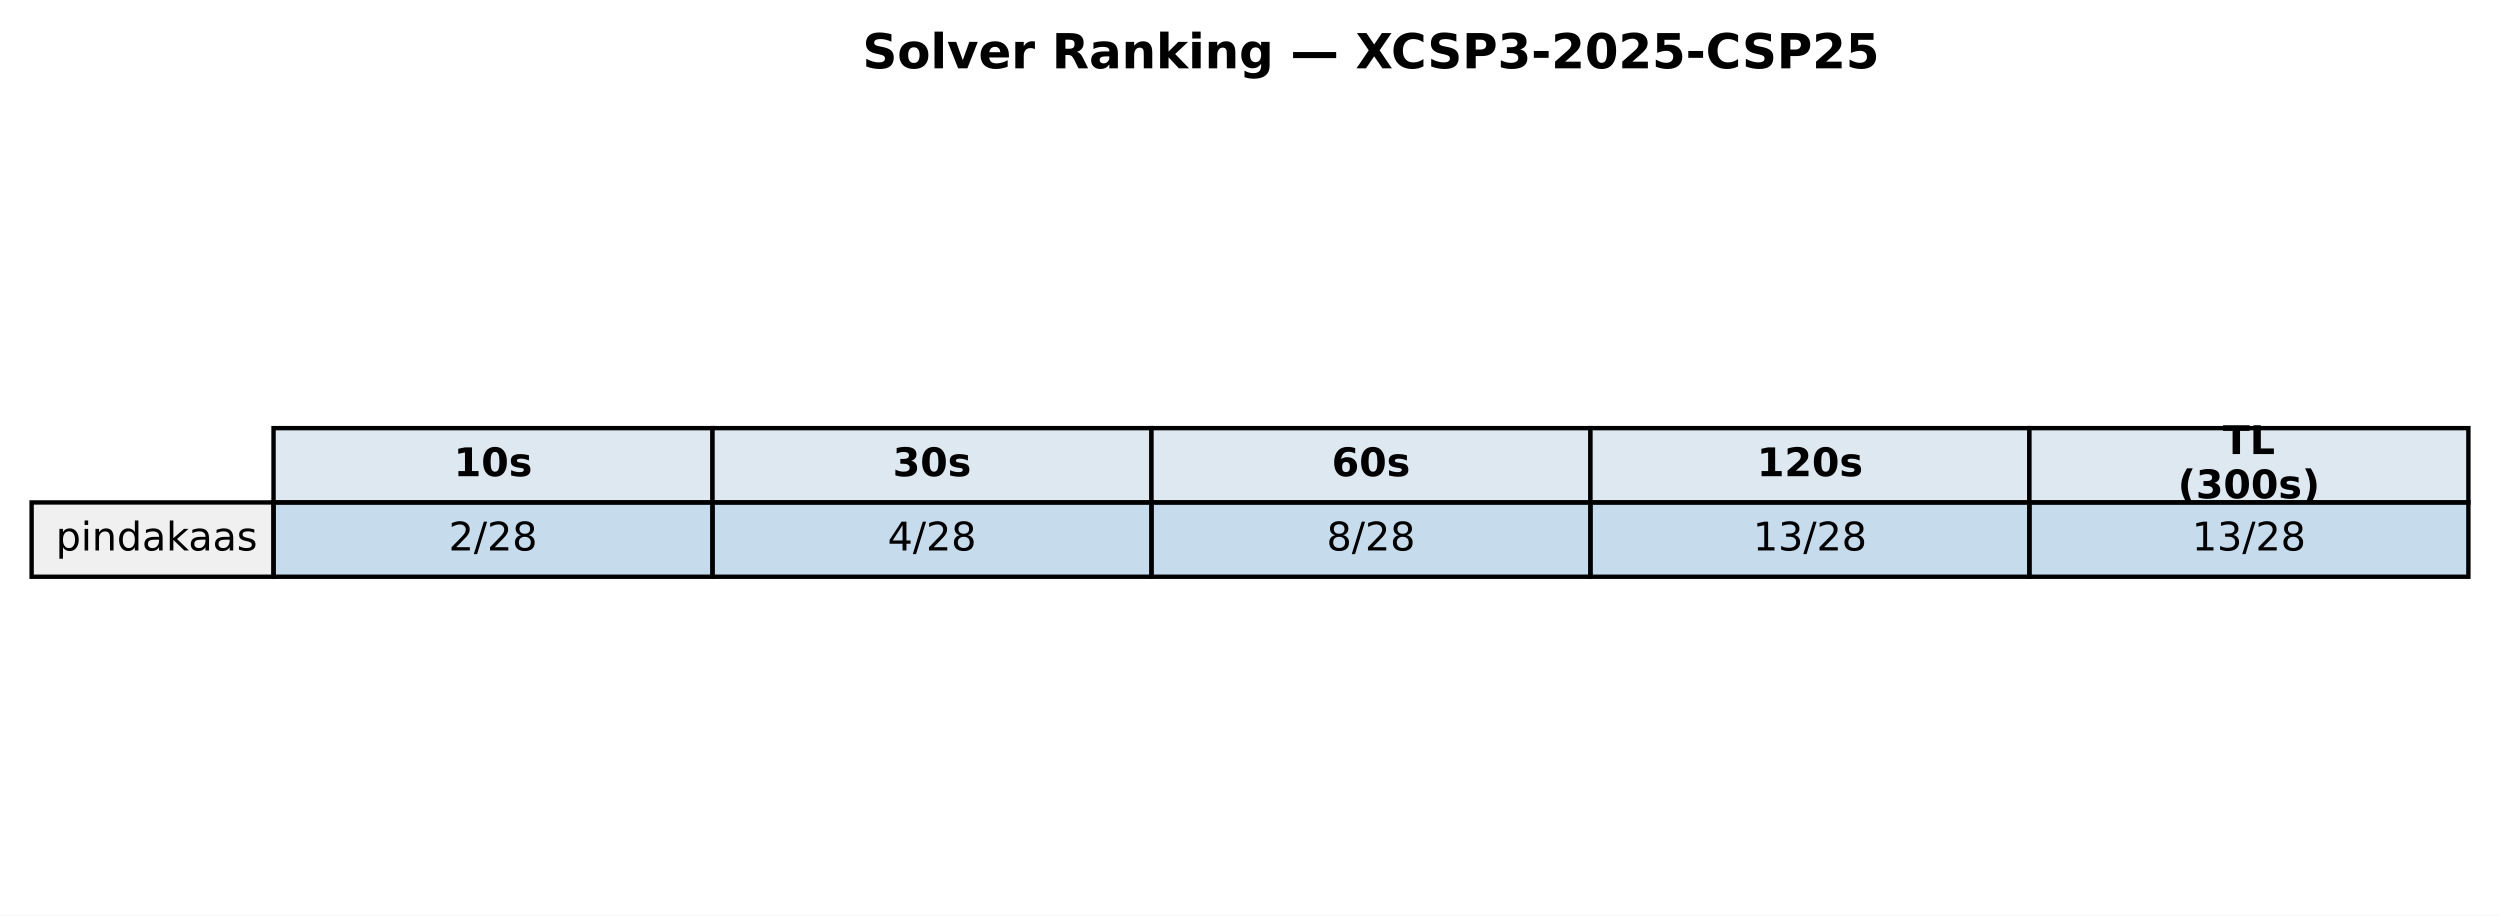
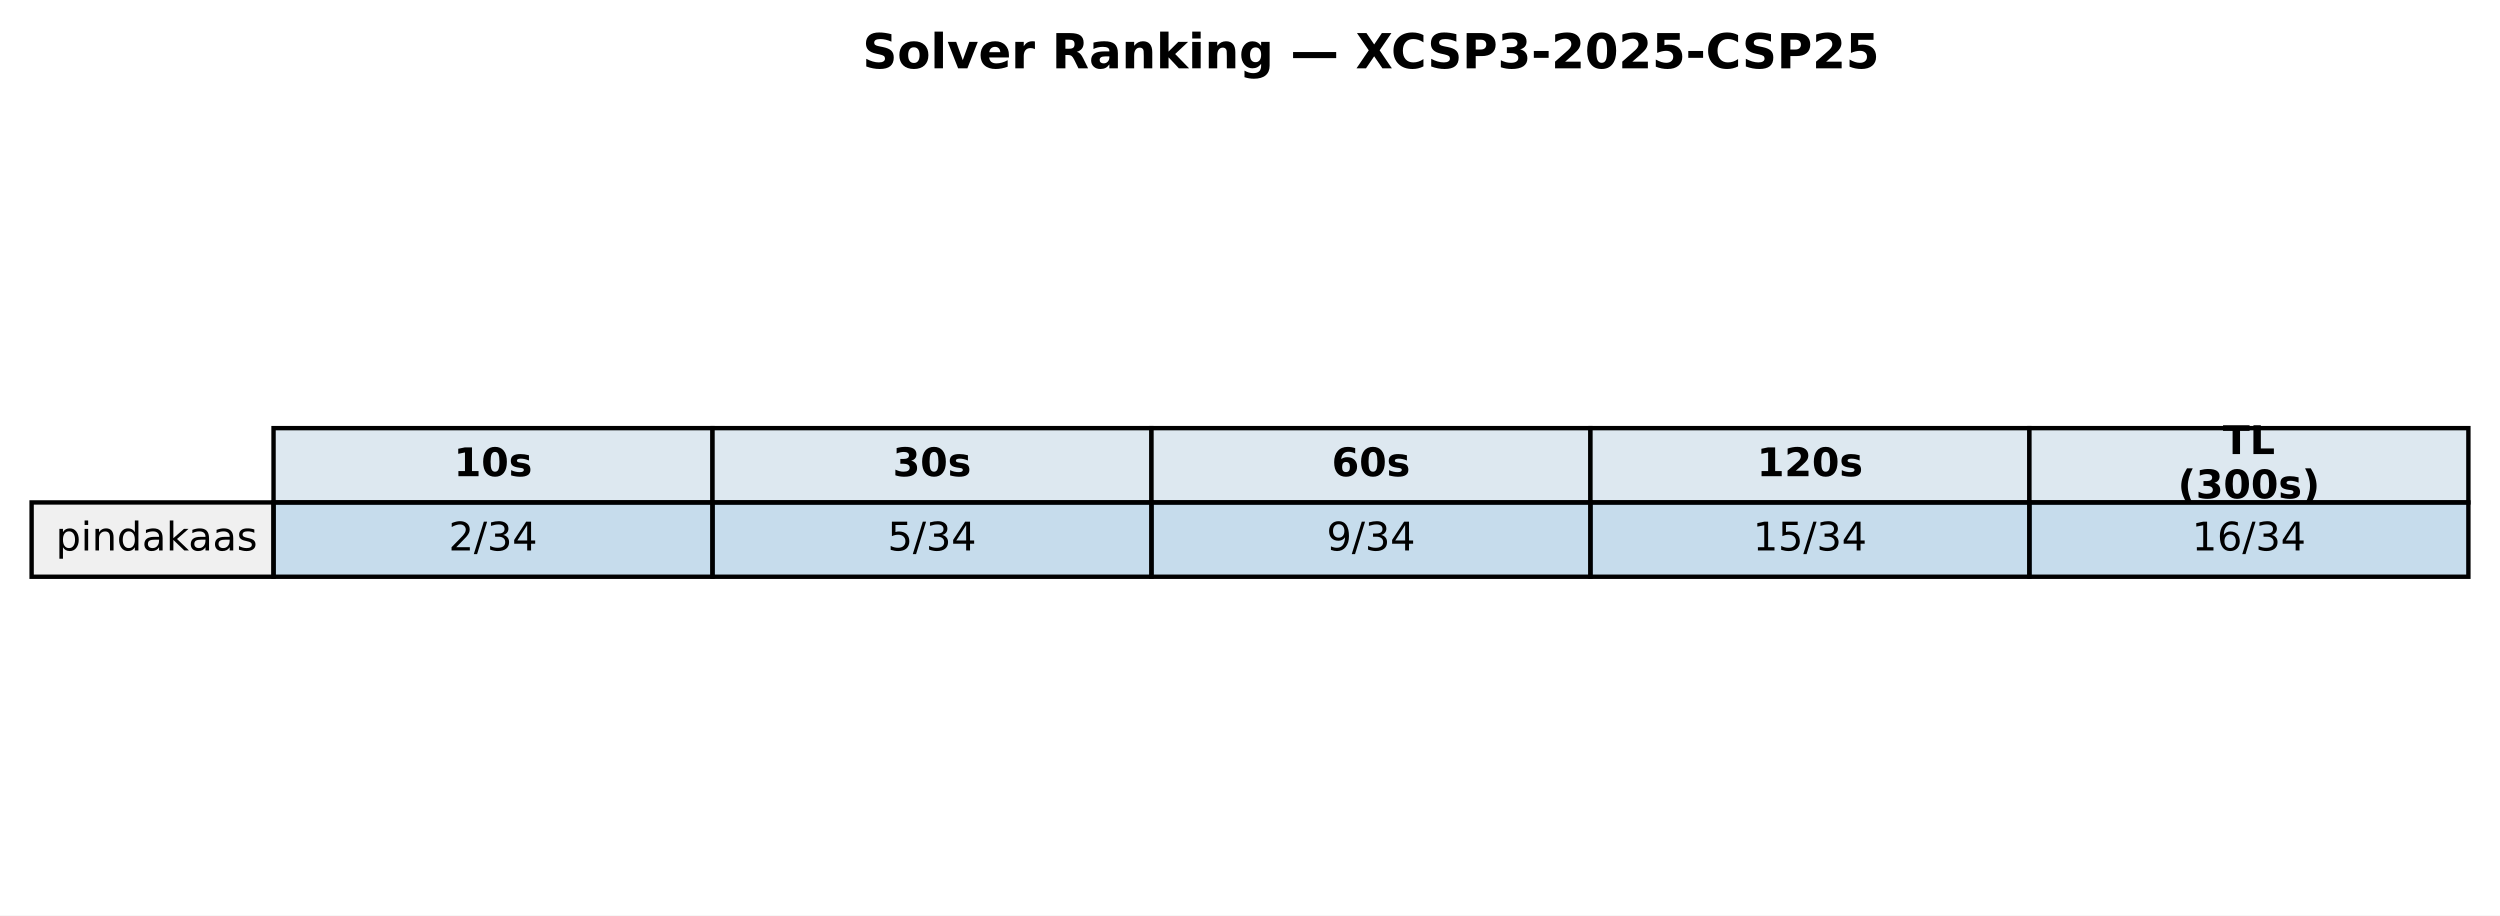
<svg xmlns="http://www.w3.org/2000/svg" xmlns:xlink="http://www.w3.org/1999/xlink" width="569.414pt" height="208.518pt" viewBox="0 0 569.414 208.518" version="1.1">
  <defs>
    <style type="text/css">*{stroke-linejoin: round; stroke-linecap: butt}</style>
  </defs>
  <g id="figure_1">
    <g id="patch_1">
      <path d="M 0 208.518  L 569.414 208.518  L 569.414 0  L 0 0  z " style="fill: #ffffff" />
    </g>
    <g id="axes_1">
      <g id="table_1">
        <g id="patch_2">
          <path d="M 62.304 114.438  L 162.286 114.438  L 162.286 97.514  L 62.304 97.514  z " style="fill: #dde8f0; stroke: #000000; stroke-linejoin: miter" />
        </g>
        <g id="text_1">
          <g transform="translate(103.3544 108.4594) scale(0.09 -0.09)">
            <defs>
              <path id="DejaVuSans-Bold-31" d="M 750 831  L 1813 831  L 1813 3847  L 722 3622  L 722 4441  L 1806 4666  L 2950 4666  L 2950 831  L 4013 831  L 4013 0  L 750 0  L 750 831  z " transform="scale(0.015625)" />
              <path id="DejaVuSans-Bold-30" d="M 2944 2338  Q 2944 3213 2780 3570  Q 2616 3928 2228 3928  Q 1841 3928 1675 3570  Q 1509 3213 1509 2338  Q 1509 1453 1675 1090  Q 1841 728 2228 728  Q 2613 728 2778 1090  Q 2944 1453 2944 2338  z M 4147 2328  Q 4147 1169 3647 539  Q 3147 -91 2228 -91  Q 1306 -91 806 539  Q 306 1169 306 2328  Q 306 3491 806 4120  Q 1306 4750 2228 4750  Q 3147 4750 3647 4120  Q 4147 3491 4147 2328  z " transform="scale(0.015625)" />
              <path id="DejaVuSans-Bold-73" d="M 3272 3391  L 3272 2541  Q 2913 2691 2578 2766  Q 2244 2841 1947 2841  Q 1628 2841 1473 2761  Q 1319 2681 1319 2516  Q 1319 2381 1436 2309  Q 1553 2238 1856 2203  L 2053 2175  Q 2913 2066 3209 1816  Q 3506 1566 3506 1031  Q 3506 472 3093 190  Q 2681 -91 1863 -91  Q 1516 -91 1145 -36  Q 775 19 384 128  L 384 978  Q 719 816 1070 734  Q 1422 653 1784 653  Q 2113 653 2278 743  Q 2444 834 2444 1013  Q 2444 1163 2330 1236  Q 2216 1309 1875 1350  L 1678 1375  Q 931 1469 631 1722  Q 331 1975 331 2491  Q 331 3047 712 3315  Q 1094 3584 1881 3584  Q 2191 3584 2531 3537  Q 2872 3491 3272 3391  z " transform="scale(0.015625)" />
            </defs>
            <use xlink:href="#DejaVuSans-Bold-31" />
            <use xlink:href="#DejaVuSans-Bold-30" transform="translate(69.58008 0)" />
            <use xlink:href="#DejaVuSans-Bold-73" transform="translate(139.1602 0)" />
          </g>
        </g>
        <g id="patch_3">
          <path d="M 162.286 114.438  L 262.268 114.438  L 262.268 97.514  L 162.286 97.514  z " style="fill: #dde8f0; stroke: #000000; stroke-linejoin: miter" />
        </g>
        <g id="text_2">
          <g transform="translate(203.3365 108.4594) scale(0.09 -0.09)">
            <defs>
              <path id="DejaVuSans-Bold-33" d="M 2981 2516  Q 3453 2394 3698 2092  Q 3944 1791 3944 1325  Q 3944 631 3412 270  Q 2881 -91 1863 -91  Q 1503 -91 1142 -33  Q 781 25 428 141  L 428 1069  Q 766 900 1098 814  Q 1431 728 1753 728  Q 2231 728 2486 893  Q 2741 1059 2741 1369  Q 2741 1688 2480 1852  Q 2219 2016 1709 2016  L 1228 2016  L 1228 2791  L 1734 2791  Q 2188 2791 2409 2933  Q 2631 3075 2631 3366  Q 2631 3634 2415 3781  Q 2200 3928 1806 3928  Q 1516 3928 1219 3862  Q 922 3797 628 3669  L 628 4550  Q 984 4650 1334 4700  Q 1684 4750 2022 4750  Q 2931 4750 3382 4451  Q 3834 4153 3834 3553  Q 3834 3144 3618 2883  Q 3403 2622 2981 2516  z " transform="scale(0.015625)" />
            </defs>
            <use xlink:href="#DejaVuSans-Bold-33" />
            <use xlink:href="#DejaVuSans-Bold-30" transform="translate(69.58008 0)" />
            <use xlink:href="#DejaVuSans-Bold-73" transform="translate(139.1602 0)" />
          </g>
        </g>
        <g id="patch_4">
          <path d="M 262.268 114.438  L 362.25 114.438  L 362.25 97.514  L 262.268 97.514  z " style="fill: #dde8f0; stroke: #000000; stroke-linejoin: miter" />
        </g>
        <g id="text_3">
          <g transform="translate(303.3186 108.4594) scale(0.09 -0.09)">
            <defs>
              <path id="DejaVuSans-Bold-36" d="M 2316 2303  Q 2000 2303 1842 2098  Q 1684 1894 1684 1484  Q 1684 1075 1842 870  Q 2000 666 2316 666  Q 2634 666 2792 870  Q 2950 1075 2950 1484  Q 2950 1894 2792 2098  Q 2634 2303 2316 2303  z M 3803 4544  L 3803 3681  Q 3506 3822 3243 3889  Q 2981 3956 2731 3956  Q 2194 3956 1894 3657  Q 1594 3359 1544 2772  Q 1750 2925 1990 3001  Q 2231 3078 2516 3078  Q 3231 3078 3670 2659  Q 4109 2241 4109 1563  Q 4109 813 3618 361  Q 3128 -91 2303 -91  Q 1394 -91 895 523  Q 397 1138 397 2266  Q 397 3422 980 4083  Q 1563 4744 2578 4744  Q 2900 4744 3203 4694  Q 3506 4644 3803 4544  z " transform="scale(0.015625)" />
            </defs>
            <use xlink:href="#DejaVuSans-Bold-36" />
            <use xlink:href="#DejaVuSans-Bold-30" transform="translate(69.58008 0)" />
            <use xlink:href="#DejaVuSans-Bold-73" transform="translate(139.1602 0)" />
          </g>
        </g>
        <g id="patch_5">
          <path d="M 362.25 114.438  L 462.232 114.438  L 462.232 97.514  L 362.25 97.514  z " style="fill: #dde8f0; stroke: #000000; stroke-linejoin: miter" />
        </g>
        <g id="text_4">
          <g transform="translate(400.1697 108.4594) scale(0.09 -0.09)">
            <defs>
              <path id="DejaVuSans-Bold-32" d="M 1844 884  L 3897 884  L 3897 0  L 506 0  L 506 884  L 2209 2388  Q 2438 2594 2547 2791  Q 2656 2988 2656 3200  Q 2656 3528 2436 3728  Q 2216 3928 1850 3928  Q 1569 3928 1234 3808  Q 900 3688 519 3450  L 519 4475  Q 925 4609 1322 4679  Q 1719 4750 2100 4750  Q 2938 4750 3402 4381  Q 3866 4013 3866 3353  Q 3866 2972 3669 2642  Q 3472 2313 2841 1759  L 1844 884  z " transform="scale(0.015625)" />
            </defs>
            <use xlink:href="#DejaVuSans-Bold-31" />
            <use xlink:href="#DejaVuSans-Bold-32" transform="translate(69.58008 0)" />
            <use xlink:href="#DejaVuSans-Bold-30" transform="translate(139.1602 0)" />
            <use xlink:href="#DejaVuSans-Bold-73" transform="translate(208.7402 0)" />
          </g>
        </g>
        <g id="patch_6">
          <path d="M 462.232 114.438  L 562.214 114.438  L 562.214 97.514  L 462.232 97.514  z " style="fill: #dde8f0; stroke: #000000; stroke-linejoin: miter" />
        </g>
        <g id="text_5">
          <g transform="translate(506.2858 103.4204) scale(0.09 -0.09)">
            <defs>
              <path id="DejaVuSans-Bold-54" d="M 31 4666  L 4331 4666  L 4331 3756  L 2784 3756  L 2784 0  L 1581 0  L 1581 3756  L 31 3756  L 31 4666  z " transform="scale(0.015625)" />
              <path id="DejaVuSans-Bold-4c" d="M 588 4666  L 1791 4666  L 1791 909  L 3903 909  L 3903 0  L 588 0  L 588 4666  z " transform="scale(0.015625)" />
            </defs>
            <use xlink:href="#DejaVuSans-Bold-54" />
            <use xlink:href="#DejaVuSans-Bold-4c" transform="translate(68.21289 0)" />
          </g>
          <g transform="translate(496.0385 113.4984) scale(0.09 -0.09)">
            <defs>
              <path id="DejaVuSans-Bold-28" d="M 2413 -844  L 1484 -844  Q 1006 -72 778 623  Q 550 1319 550 2003  Q 550 2688 779 3389  Q 1009 4091 1484 4856  L 2413 4856  Q 2013 4116 1813 3408  Q 1613 2700 1613 2009  Q 1613 1319 1811 609  Q 2009 -100 2413 -844  z " transform="scale(0.015625)" />
              <path id="DejaVuSans-Bold-29" d="M 513 -844  Q 913 -100 1113 609  Q 1313 1319 1313 2009  Q 1313 2700 1113 3408  Q 913 4116 513 4856  L 1441 4856  Q 1916 4091 2145 3389  Q 2375 2688 2375 2003  Q 2375 1319 2147 623  Q 1919 -72 1441 -844  L 513 -844  z " transform="scale(0.015625)" />
            </defs>
            <use xlink:href="#DejaVuSans-Bold-28" />
            <use xlink:href="#DejaVuSans-Bold-33" transform="translate(45.70312 0)" />
            <use xlink:href="#DejaVuSans-Bold-30" transform="translate(115.2832 0)" />
            <use xlink:href="#DejaVuSans-Bold-30" transform="translate(184.8633 0)" />
            <use xlink:href="#DejaVuSans-Bold-73" transform="translate(254.4434 0)" />
            <use xlink:href="#DejaVuSans-Bold-29" transform="translate(313.9648 0)" />
          </g>
        </g>
        <g id="patch_7">
          <path d="M 7.2 131.363  L 62.304 131.363  L 62.304 114.438  L 7.2 114.438  z " style="fill: #f0f0f0; stroke: #000000; stroke-linejoin: miter" />
        </g>
        <g id="text_6">
          <g transform="translate(12.71036 125.3841) scale(0.09 -0.09)">
            <defs>
              <path id="DejaVuSans-70" d="M 1159 525  L 1159 -1331  L 581 -1331  L 581 3500  L 1159 3500  L 1159 2969  Q 1341 3281 1617 3432  Q 1894 3584 2278 3584  Q 2916 3584 3314 3078  Q 3713 2572 3713 1747  Q 3713 922 3314 415  Q 2916 -91 2278 -91  Q 1894 -91 1617 61  Q 1341 213 1159 525  z M 3116 1747  Q 3116 2381 2855 2742  Q 2594 3103 2138 3103  Q 1681 3103 1420 2742  Q 1159 2381 1159 1747  Q 1159 1113 1420 752  Q 1681 391 2138 391  Q 2594 391 2855 752  Q 3116 1113 3116 1747  z " transform="scale(0.015625)" />
              <path id="DejaVuSans-69" d="M 603 3500  L 1178 3500  L 1178 0  L 603 0  L 603 3500  z M 603 4863  L 1178 4863  L 1178 4134  L 603 4134  L 603 4863  z " transform="scale(0.015625)" />
              <path id="DejaVuSans-6e" d="M 3513 2113  L 3513 0  L 2938 0  L 2938 2094  Q 2938 2591 2744 2837  Q 2550 3084 2163 3084  Q 1697 3084 1428 2787  Q 1159 2491 1159 1978  L 1159 0  L 581 0  L 581 3500  L 1159 3500  L 1159 2956  Q 1366 3272 1645 3428  Q 1925 3584 2291 3584  Q 2894 3584 3203 3211  Q 3513 2838 3513 2113  z " transform="scale(0.015625)" />
              <path id="DejaVuSans-64" d="M 2906 2969  L 2906 4863  L 3481 4863  L 3481 0  L 2906 0  L 2906 525  Q 2725 213 2448 61  Q 2172 -91 1784 -91  Q 1150 -91 751 415  Q 353 922 353 1747  Q 353 2572 751 3078  Q 1150 3584 1784 3584  Q 2172 3584 2448 3432  Q 2725 3281 2906 2969  z M 947 1747  Q 947 1113 1208 752  Q 1469 391 1925 391  Q 2381 391 2643 752  Q 2906 1113 2906 1747  Q 2906 2381 2643 2742  Q 2381 3103 1925 3103  Q 1469 3103 1208 2742  Q 947 2381 947 1747  z " transform="scale(0.015625)" />
              <path id="DejaVuSans-61" d="M 2194 1759  Q 1497 1759 1228 1600  Q 959 1441 959 1056  Q 959 750 1161 570  Q 1363 391 1709 391  Q 2188 391 2477 730  Q 2766 1069 2766 1631  L 2766 1759  L 2194 1759  z M 3341 1997  L 3341 0  L 2766 0  L 2766 531  Q 2569 213 2275 61  Q 1981 -91 1556 -91  Q 1019 -91 701 211  Q 384 513 384 1019  Q 384 1609 779 1909  Q 1175 2209 1959 2209  L 2766 2209  L 2766 2266  Q 2766 2663 2505 2880  Q 2244 3097 1772 3097  Q 1472 3097 1187 3025  Q 903 2953 641 2809  L 641 3341  Q 956 3463 1253 3523  Q 1550 3584 1831 3584  Q 2591 3584 2966 3190  Q 3341 2797 3341 1997  z " transform="scale(0.015625)" />
              <path id="DejaVuSans-6b" d="M 581 4863  L 1159 4863  L 1159 1991  L 2875 3500  L 3609 3500  L 1753 1863  L 3688 0  L 2938 0  L 1159 1709  L 1159 0  L 581 0  L 581 4863  z " transform="scale(0.015625)" />
              <path id="DejaVuSans-73" d="M 2834 3397  L 2834 2853  Q 2591 2978 2328 3040  Q 2066 3103 1784 3103  Q 1356 3103 1142 2972  Q 928 2841 928 2578  Q 928 2378 1081 2264  Q 1234 2150 1697 2047  L 1894 2003  Q 2506 1872 2764 1633  Q 3022 1394 3022 966  Q 3022 478 2636 193  Q 2250 -91 1575 -91  Q 1294 -91 989 -36  Q 684 19 347 128  L 347 722  Q 666 556 975 473  Q 1284 391 1588 391  Q 1994 391 2212 530  Q 2431 669 2431 922  Q 2431 1156 2273 1281  Q 2116 1406 1581 1522  L 1381 1569  Q 847 1681 609 1914  Q 372 2147 372 2553  Q 372 3047 722 3315  Q 1072 3584 1716 3584  Q 2034 3584 2315 3537  Q 2597 3491 2834 3397  z " transform="scale(0.015625)" />
            </defs>
            <use xlink:href="#DejaVuSans-70" />
            <use xlink:href="#DejaVuSans-69" transform="translate(63.47656 0)" />
            <use xlink:href="#DejaVuSans-6e" transform="translate(91.25977 0)" />
            <use xlink:href="#DejaVuSans-64" transform="translate(154.6387 0)" />
            <use xlink:href="#DejaVuSans-61" transform="translate(218.1152 0)" />
            <use xlink:href="#DejaVuSans-6b" transform="translate(279.3945 0)" />
            <use xlink:href="#DejaVuSans-61" transform="translate(335.5547 0)" />
            <use xlink:href="#DejaVuSans-61" transform="translate(396.834 0)" />
            <use xlink:href="#DejaVuSans-73" transform="translate(458.1133 0)" />
          </g>
        </g>
        <g id="patch_8">
          <path d="M 62.304 131.363  L 162.286 131.363  L 162.286 114.438  L 62.304 114.438  z " style="fill: #1f77b4; fill-opacity: 0.25; stroke: #000000; stroke-linejoin: miter" />
        </g>
        <g id="text_7">
          <g transform="translate(102.1894 125.3841) scale(0.09 -0.09)">
            <defs>
              <path id="DejaVuSans-32" d="M 1228 531  L 3431 531  L 3431 0  L 469 0  L 469 531  Q 828 903 1448 1529  Q 2069 2156 2228 2338  Q 2531 2678 2651 2914  Q 2772 3150 2772 3378  Q 2772 3750 2511 3984  Q 2250 4219 1831 4219  Q 1534 4219 1204 4116  Q 875 4013 500 3803  L 500 4441  Q 881 4594 1212 4672  Q 1544 4750 1819 4750  Q 2544 4750 2975 4387  Q 3406 4025 3406 3419  Q 3406 3131 3298 2873  Q 3191 2616 2906 2266  Q 2828 2175 2409 1742  Q 1991 1309 1228 531  z " transform="scale(0.015625)" />
              <path id="DejaVuSans-2f" d="M 1625 4666  L 2156 4666  L 531 -594  L 0 -594  L 1625 4666  z " transform="scale(0.015625)" />
-               <path id="DejaVuSans-38" d="M 2034 2216  Q 1584 2216 1326 1975  Q 1069 1734 1069 1313  Q 1069 891 1326 650  Q 1584 409 2034 409  Q 2484 409 2743 651  Q 3003 894 3003 1313  Q 3003 1734 2745 1975  Q 2488 2216 2034 2216  z M 1403 2484  Q 997 2584 770 2862  Q 544 3141 544 3541  Q 544 4100 942 4425  Q 1341 4750 2034 4750  Q 2731 4750 3128 4425  Q 3525 4100 3525 3541  Q 3525 3141 3298 2862  Q 3072 2584 2669 2484  Q 3125 2378 3379 2068  Q 3634 1759 3634 1313  Q 3634 634 3220 271  Q 2806 -91 2034 -91  Q 1263 -91 848 271  Q 434 634 434 1313  Q 434 1759 690 2068  Q 947 2378 1403 2484  z M 1172 3481  Q 1172 3119 1398 2916  Q 1625 2713 2034 2713  Q 2441 2713 2670 2916  Q 2900 3119 2900 3481  Q 2900 3844 2670 4047  Q 2441 4250 2034 4250  Q 1625 4250 1398 4047  Q 1172 3844 1172 3481  z " transform="scale(0.015625)" />
+               <path id="DejaVuSans-33" d="M 2597 2516  Q 3050 2419 3304 2112  Q 3559 1806 3559 1356  Q 3559 666 3084 287  Q 2609 -91 1734 -91  Q 1441 -91 1130 -33  Q 819 25 488 141  L 488 750  Q 750 597 1062 519  Q 1375 441 1716 441  Q 2309 441 2620 675  Q 2931 909 2931 1356  Q 2931 1769 2642 2001  Q 2353 2234 1838 2234  L 1294 2234  L 1294 2753  L 1863 2753  Q 2328 2753 2575 2939  Q 2822 3125 2822 3475  Q 2822 3834 2567 4026  Q 2313 4219 1838 4219  Q 1578 4219 1281 4162  Q 984 4106 628 3988  L 628 4550  Q 988 4650 1302 4700  Q 1616 4750 1894 4750  Q 2613 4750 3031 4423  Q 3450 4097 3450 3541  Q 3450 3153 3228 2886  Q 3006 2619 2597 2516  z " transform="scale(0.015625)" />
+               <path id="DejaVuSans-34" d="M 2419 4116  L 825 1625  L 2419 1625  L 2419 4116  z M 2253 4666  L 3047 4666  L 3047 1625  L 3713 1625  L 3713 1100  L 3047 1100  L 3047 0  L 2419 0  L 2419 1100  L 313 1100  L 313 1709  L 2253 4666  z " transform="scale(0.015625)" />
            </defs>
            <use xlink:href="#DejaVuSans-32" />
            <use xlink:href="#DejaVuSans-2f" transform="translate(63.62305 0)" />
-             <use xlink:href="#DejaVuSans-32" transform="translate(97.31445 0)" />
-             <use xlink:href="#DejaVuSans-38" transform="translate(160.9375 0)" />
+             <use xlink:href="#DejaVuSans-33" transform="translate(97.31445 0)" />
+             <use xlink:href="#DejaVuSans-34" transform="translate(160.9375 0)" />
          </g>
        </g>
        <g id="patch_9">
          <path d="M 162.286 131.363  L 262.268 131.363  L 262.268 114.438  L 162.286 114.438  z " style="fill: #1f77b4; fill-opacity: 0.25; stroke: #000000; stroke-linejoin: miter" />
        </g>
        <g id="text_8">
          <g transform="translate(202.1714 125.3841) scale(0.09 -0.09)">
            <defs>
-               <path id="DejaVuSans-34" d="M 2419 4116  L 825 1625  L 2419 1625  L 2419 4116  z M 2253 4666  L 3047 4666  L 3047 1625  L 3713 1625  L 3713 1100  L 3047 1100  L 3047 0  L 2419 0  L 2419 1100  L 313 1100  L 313 1709  L 2253 4666  z " transform="scale(0.015625)" />
-             </defs>
-             <use xlink:href="#DejaVuSans-34" />
+               <path id="DejaVuSans-35" d="M 691 4666  L 3169 4666  L 3169 4134  L 1269 4134  L 1269 2991  Q 1406 3038 1543 3061  Q 1681 3084 1819 3084  Q 2600 3084 3056 2656  Q 3513 2228 3513 1497  Q 3513 744 3044 326  Q 2575 -91 1722 -91  Q 1428 -91 1123 -41  Q 819 9 494 109  L 494 744  Q 775 591 1075 516  Q 1375 441 1709 441  Q 2250 441 2565 725  Q 2881 1009 2881 1497  Q 2881 1984 2565 2268  Q 2250 2553 1709 2553  Q 1456 2553 1204 2497  Q 953 2441 691 2322  L 691 4666  z " transform="scale(0.015625)" />
+             </defs>
+             <use xlink:href="#DejaVuSans-35" />
            <use xlink:href="#DejaVuSans-2f" transform="translate(63.62305 0)" />
-             <use xlink:href="#DejaVuSans-32" transform="translate(97.31445 0)" />
-             <use xlink:href="#DejaVuSans-38" transform="translate(160.9375 0)" />
+             <use xlink:href="#DejaVuSans-33" transform="translate(97.31445 0)" />
+             <use xlink:href="#DejaVuSans-34" transform="translate(160.9375 0)" />
          </g>
        </g>
        <g id="patch_10">
          <path d="M 262.268 131.363  L 362.25 131.363  L 362.25 114.438  L 262.268 114.438  z " style="fill: #1f77b4; fill-opacity: 0.25; stroke: #000000; stroke-linejoin: miter" />
        </g>
        <g id="text_9">
          <g transform="translate(302.1535 125.3841) scale(0.09 -0.09)">
-             <use xlink:href="#DejaVuSans-38" />
+             <defs>
+               <path id="DejaVuSans-39" d="M 703 97  L 703 672  Q 941 559 1184 500  Q 1428 441 1663 441  Q 2288 441 2617 861  Q 2947 1281 2994 2138  Q 2813 1869 2534 1725  Q 2256 1581 1919 1581  Q 1219 1581 811 2004  Q 403 2428 403 3163  Q 403 3881 828 4315  Q 1253 4750 1959 4750  Q 2769 4750 3195 4129  Q 3622 3509 3622 2328  Q 3622 1225 3098 567  Q 2575 -91 1691 -91  Q 1453 -91 1209 -44  Q 966 3 703 97  z M 1959 2075  Q 2384 2075 2632 2365  Q 2881 2656 2881 3163  Q 2881 3666 2632 3958  Q 2384 4250 1959 4250  Q 1534 4250 1286 3958  Q 1038 3666 1038 3163  Q 1038 2656 1286 2365  Q 1534 2075 1959 2075  z " transform="scale(0.015625)" />
+             </defs>
+             <use xlink:href="#DejaVuSans-39" />
            <use xlink:href="#DejaVuSans-2f" transform="translate(63.62305 0)" />
-             <use xlink:href="#DejaVuSans-32" transform="translate(97.31445 0)" />
-             <use xlink:href="#DejaVuSans-38" transform="translate(160.9375 0)" />
+             <use xlink:href="#DejaVuSans-33" transform="translate(97.31445 0)" />
+             <use xlink:href="#DejaVuSans-34" transform="translate(160.9375 0)" />
          </g>
        </g>
        <g id="patch_11">
          <path d="M 362.25 131.363  L 462.232 131.363  L 462.232 114.438  L 362.25 114.438  z " style="fill: #1f77b4; fill-opacity: 0.25; stroke: #000000; stroke-linejoin: miter" />
        </g>
        <g id="text_10">
          <g transform="translate(399.2725 125.3841) scale(0.09 -0.09)">
            <defs>
              <path id="DejaVuSans-31" d="M 794 531  L 1825 531  L 1825 4091  L 703 3866  L 703 4441  L 1819 4666  L 2450 4666  L 2450 531  L 3481 531  L 3481 0  L 794 0  L 794 531  z " transform="scale(0.015625)" />
-               <path id="DejaVuSans-33" d="M 2597 2516  Q 3050 2419 3304 2112  Q 3559 1806 3559 1356  Q 3559 666 3084 287  Q 2609 -91 1734 -91  Q 1441 -91 1130 -33  Q 819 25 488 141  L 488 750  Q 750 597 1062 519  Q 1375 441 1716 441  Q 2309 441 2620 675  Q 2931 909 2931 1356  Q 2931 1769 2642 2001  Q 2353 2234 1838 2234  L 1294 2234  L 1294 2753  L 1863 2753  Q 2328 2753 2575 2939  Q 2822 3125 2822 3475  Q 2822 3834 2567 4026  Q 2313 4219 1838 4219  Q 1578 4219 1281 4162  Q 984 4106 628 3988  L 628 4550  Q 988 4650 1302 4700  Q 1616 4750 1894 4750  Q 2613 4750 3031 4423  Q 3450 4097 3450 3541  Q 3450 3153 3228 2886  Q 3006 2619 2597 2516  z " transform="scale(0.015625)" />
            </defs>
            <use xlink:href="#DejaVuSans-31" />
-             <use xlink:href="#DejaVuSans-33" transform="translate(63.62305 0)" />
+             <use xlink:href="#DejaVuSans-35" transform="translate(63.62305 0)" />
            <use xlink:href="#DejaVuSans-2f" transform="translate(127.2461 0)" />
-             <use xlink:href="#DejaVuSans-32" transform="translate(160.9375 0)" />
-             <use xlink:href="#DejaVuSans-38" transform="translate(224.5605 0)" />
+             <use xlink:href="#DejaVuSans-33" transform="translate(160.9375 0)" />
+             <use xlink:href="#DejaVuSans-34" transform="translate(224.5605 0)" />
          </g>
        </g>
        <g id="patch_12">
          <path d="M 462.232 131.363  L 562.214 131.363  L 562.214 114.438  L 462.232 114.438  z " style="fill: #1f77b4; fill-opacity: 0.25; stroke: #000000; stroke-linejoin: miter" />
        </g>
        <g id="text_11">
          <g transform="translate(499.2545 125.3841) scale(0.09 -0.09)">
+             <defs>
+               <path id="DejaVuSans-36" d="M 2113 2584  Q 1688 2584 1439 2293  Q 1191 2003 1191 1497  Q 1191 994 1439 701  Q 1688 409 2113 409  Q 2538 409 2786 701  Q 3034 994 3034 1497  Q 3034 2003 2786 2293  Q 2538 2584 2113 2584  z M 3366 4563  L 3366 3988  Q 3128 4100 2886 4159  Q 2644 4219 2406 4219  Q 1781 4219 1451 3797  Q 1122 3375 1075 2522  Q 1259 2794 1537 2939  Q 1816 3084 2150 3084  Q 2853 3084 3261 2657  Q 3669 2231 3669 1497  Q 3669 778 3244 343  Q 2819 -91 2113 -91  Q 1303 -91 875 529  Q 447 1150 447 2328  Q 447 3434 972 4092  Q 1497 4750 2381 4750  Q 2619 4750 2861 4703  Q 3103 4656 3366 4563  z " transform="scale(0.015625)" />
+             </defs>
            <use xlink:href="#DejaVuSans-31" />
-             <use xlink:href="#DejaVuSans-33" transform="translate(63.62305 0)" />
+             <use xlink:href="#DejaVuSans-36" transform="translate(63.62305 0)" />
            <use xlink:href="#DejaVuSans-2f" transform="translate(127.2461 0)" />
-             <use xlink:href="#DejaVuSans-32" transform="translate(160.9375 0)" />
-             <use xlink:href="#DejaVuSans-38" transform="translate(224.5605 0)" />
+             <use xlink:href="#DejaVuSans-33" transform="translate(160.9375 0)" />
+             <use xlink:href="#DejaVuSans-34" transform="translate(224.5605 0)" />
          </g>
        </g>
      </g>
      <g id="text_12">
        <g transform="translate(196.4477 15.55828) scale(0.11 -0.11)">
          <defs>
            <path id="DejaVuSans-Bold-53" d="M 3834 4519  L 3834 3531  Q 3450 3703 3084 3790  Q 2719 3878 2394 3878  Q 1963 3878 1756 3759  Q 1550 3641 1550 3391  Q 1550 3203 1689 3098  Q 1828 2994 2194 2919  L 2706 2816  Q 3484 2659 3812 2340  Q 4141 2022 4141 1434  Q 4141 663 3683 286  Q 3225 -91 2284 -91  Q 1841 -91 1394 -6  Q 947 78 500 244  L 500 1259  Q 947 1022 1364 901  Q 1781 781 2169 781  Q 2563 781 2772 912  Q 2981 1044 2981 1288  Q 2981 1506 2839 1625  Q 2697 1744 2272 1838  L 1806 1941  Q 1106 2091 782 2419  Q 459 2747 459 3303  Q 459 4000 909 4375  Q 1359 4750 2203 4750  Q 2588 4750 2994 4692  Q 3400 4634 3834 4519  z " transform="scale(0.015625)" />
            <path id="DejaVuSans-Bold-6f" d="M 2203 2784  Q 1831 2784 1636 2517  Q 1441 2250 1441 1747  Q 1441 1244 1636 976  Q 1831 709 2203 709  Q 2569 709 2762 976  Q 2956 1244 2956 1747  Q 2956 2250 2762 2517  Q 2569 2784 2203 2784  z M 2203 3584  Q 3106 3584 3614 3096  Q 4122 2609 4122 1747  Q 4122 884 3614 396  Q 3106 -91 2203 -91  Q 1297 -91 786 396  Q 275 884 275 1747  Q 275 2609 786 3096  Q 1297 3584 2203 3584  z " transform="scale(0.015625)" />
            <path id="DejaVuSans-Bold-6c" d="M 538 4863  L 1656 4863  L 1656 0  L 538 0  L 538 4863  z " transform="scale(0.015625)" />
            <path id="DejaVuSans-Bold-76" d="M 97 3500  L 1216 3500  L 2088 1081  L 2956 3500  L 4078 3500  L 2700 0  L 1472 0  L 97 3500  z " transform="scale(0.015625)" />
            <path id="DejaVuSans-Bold-65" d="M 4031 1759  L 4031 1441  L 1416 1441  Q 1456 1047 1700 850  Q 1944 653 2381 653  Q 2734 653 3104 758  Q 3475 863 3866 1075  L 3866 213  Q 3469 63 3072 -14  Q 2675 -91 2278 -91  Q 1328 -91 801 392  Q 275 875 275 1747  Q 275 2603 792 3093  Q 1309 3584 2216 3584  Q 3041 3584 3536 3087  Q 4031 2591 4031 1759  z M 2881 2131  Q 2881 2450 2695 2645  Q 2509 2841 2209 2841  Q 1884 2841 1681 2658  Q 1478 2475 1428 2131  L 2881 2131  z " transform="scale(0.015625)" />
            <path id="DejaVuSans-Bold-72" d="M 3138 2547  Q 2991 2616 2845 2648  Q 2700 2681 2553 2681  Q 2122 2681 1889 2404  Q 1656 2128 1656 1613  L 1656 0  L 538 0  L 538 3500  L 1656 3500  L 1656 2925  Q 1872 3269 2151 3426  Q 2431 3584 2822 3584  Q 2878 3584 2943 3579  Q 3009 3575 3134 3559  L 3138 2547  z " transform="scale(0.015625)" />
            <path id="DejaVuSans-Bold-20" transform="scale(0.015625)" />
            <path id="DejaVuSans-Bold-52" d="M 2297 2597  Q 2675 2597 2839 2737  Q 3003 2878 3003 3200  Q 3003 3519 2839 3656  Q 2675 3794 2297 3794  L 1791 3794  L 1791 2597  L 2297 2597  z M 1791 1766  L 1791 0  L 588 0  L 588 4666  L 2425 4666  Q 3347 4666 3776 4356  Q 4206 4047 4206 3378  Q 4206 2916 3982 2619  Q 3759 2322 3309 2181  Q 3556 2125 3751 1926  Q 3947 1728 4147 1325  L 4800 0  L 3519 0  L 2950 1159  Q 2778 1509 2601 1637  Q 2425 1766 2131 1766  L 1791 1766  z " transform="scale(0.015625)" />
            <path id="DejaVuSans-Bold-61" d="M 2106 1575  Q 1756 1575 1579 1456  Q 1403 1338 1403 1106  Q 1403 894 1545 773  Q 1688 653 1941 653  Q 2256 653 2472 879  Q 2688 1106 2688 1447  L 2688 1575  L 2106 1575  z M 3816 1997  L 3816 0  L 2688 0  L 2688 519  Q 2463 200 2181 54  Q 1900 -91 1497 -91  Q 953 -91 614 226  Q 275 544 275 1050  Q 275 1666 698 1953  Q 1122 2241 2028 2241  L 2688 2241  L 2688 2328  Q 2688 2594 2478 2717  Q 2269 2841 1825 2841  Q 1466 2841 1156 2769  Q 847 2697 581 2553  L 581 3406  Q 941 3494 1303 3539  Q 1666 3584 2028 3584  Q 2975 3584 3395 3211  Q 3816 2838 3816 1997  z " transform="scale(0.015625)" />
            <path id="DejaVuSans-Bold-6e" d="M 4056 2131  L 4056 0  L 2931 0  L 2931 347  L 2931 1631  Q 2931 2084 2911 2256  Q 2891 2428 2841 2509  Q 2775 2619 2662 2680  Q 2550 2741 2406 2741  Q 2056 2741 1856 2470  Q 1656 2200 1656 1722  L 1656 0  L 538 0  L 538 3500  L 1656 3500  L 1656 2988  Q 1909 3294 2193 3439  Q 2478 3584 2822 3584  Q 3428 3584 3742 3212  Q 4056 2841 4056 2131  z " transform="scale(0.015625)" />
            <path id="DejaVuSans-Bold-6b" d="M 538 4863  L 1656 4863  L 1656 2216  L 2944 3500  L 4244 3500  L 2534 1894  L 4378 0  L 3022 0  L 1656 1459  L 1656 0  L 538 0  L 538 4863  z " transform="scale(0.015625)" />
            <path id="DejaVuSans-Bold-69" d="M 538 3500  L 1656 3500  L 1656 0  L 538 0  L 538 3500  z M 538 4863  L 1656 4863  L 1656 3950  L 538 3950  L 538 4863  z " transform="scale(0.015625)" />
            <path id="DejaVuSans-Bold-67" d="M 2919 594  Q 2688 288 2409 144  Q 2131 0 1766 0  Q 1125 0 706 504  Q 288 1009 288 1791  Q 288 2575 706 3076  Q 1125 3578 1766 3578  Q 2131 3578 2409 3434  Q 2688 3291 2919 2981  L 2919 3500  L 4044 3500  L 4044 353  Q 4044 -491 3511 -936  Q 2978 -1381 1966 -1381  Q 1638 -1381 1331 -1331  Q 1025 -1281 716 -1178  L 716 -306  Q 1009 -475 1290 -558  Q 1572 -641 1856 -641  Q 2406 -641 2662 -400  Q 2919 -159 2919 353  L 2919 594  z M 2181 2772  Q 1834 2772 1640 2515  Q 1447 2259 1447 1791  Q 1447 1309 1634 1061  Q 1822 813 2181 813  Q 2531 813 2725 1069  Q 2919 1325 2919 1791  Q 2919 2259 2725 2515  Q 2531 2772 2181 2772  z " transform="scale(0.015625)" />
            <path id="DejaVuSans-Bold-2014" d="M 344 2156  L 6056 2156  L 6056 1350  L 344 1350  L 344 2156  z " transform="scale(0.015625)" />
            <path id="DejaVuSans-Bold-58" d="M 3188 2381  L 4806 0  L 3553 0  L 2463 1594  L 1381 0  L 122 0  L 1741 2381  L 184 4666  L 1441 4666  L 2463 3163  L 3481 4666  L 4744 4666  L 3188 2381  z " transform="scale(0.015625)" />
            <path id="DejaVuSans-Bold-43" d="M 4288 256  Q 3956 84 3597 -3  Q 3238 -91 2847 -91  Q 1681 -91 1000 561  Q 319 1213 319 2328  Q 319 3447 1000 4098  Q 1681 4750 2847 4750  Q 3238 4750 3597 4662  Q 3956 4575 4288 4403  L 4288 3438  Q 3953 3666 3628 3772  Q 3303 3878 2944 3878  Q 2300 3878 1931 3465  Q 1563 3053 1563 2328  Q 1563 1606 1931 1193  Q 2300 781 2944 781  Q 3303 781 3628 887  Q 3953 994 4288 1222  L 4288 256  z " transform="scale(0.015625)" />
            <path id="DejaVuSans-Bold-50" d="M 588 4666  L 2584 4666  Q 3475 4666 3951 4270  Q 4428 3875 4428 3144  Q 4428 2409 3951 2014  Q 3475 1619 2584 1619  L 1791 1619  L 1791 0  L 588 0  L 588 4666  z M 1791 3794  L 1791 2491  L 2456 2491  Q 2806 2491 2997 2661  Q 3188 2831 3188 3144  Q 3188 3456 2997 3625  Q 2806 3794 2456 3794  L 1791 3794  z " transform="scale(0.015625)" />
            <path id="DejaVuSans-Bold-2d" d="M 347 2297  L 2309 2297  L 2309 1388  L 347 1388  L 347 2297  z " transform="scale(0.015625)" />
            <path id="DejaVuSans-Bold-35" d="M 678 4666  L 3669 4666  L 3669 3781  L 1638 3781  L 1638 3059  Q 1775 3097 1914 3117  Q 2053 3138 2203 3138  Q 3056 3138 3531 2711  Q 4006 2284 4006 1522  Q 4006 766 3489 337  Q 2972 -91 2053 -91  Q 1656 -91 1267 -14  Q 878 63 494 219  L 494 1166  Q 875 947 1217 837  Q 1559 728 1863 728  Q 2300 728 2551 942  Q 2803 1156 2803 1522  Q 2803 1891 2551 2103  Q 2300 2316 1863 2316  Q 1603 2316 1309 2248  Q 1016 2181 678 2041  L 678 4666  z " transform="scale(0.015625)" />
          </defs>
          <use xlink:href="#DejaVuSans-Bold-53" />
          <use xlink:href="#DejaVuSans-Bold-6f" transform="translate(72.02148 0)" />
          <use xlink:href="#DejaVuSans-Bold-6c" transform="translate(140.7227 0)" />
          <use xlink:href="#DejaVuSans-Bold-76" transform="translate(175 0)" />
          <use xlink:href="#DejaVuSans-Bold-65" transform="translate(240.1855 0)" />
          <use xlink:href="#DejaVuSans-Bold-72" transform="translate(308.0078 0)" />
          <use xlink:href="#DejaVuSans-Bold-20" transform="translate(357.3242 0)" />
          <use xlink:href="#DejaVuSans-Bold-52" transform="translate(392.1387 0)" />
          <use xlink:href="#DejaVuSans-Bold-61" transform="translate(469.1406 0)" />
          <use xlink:href="#DejaVuSans-Bold-6e" transform="translate(536.6211 0)" />
          <use xlink:href="#DejaVuSans-Bold-6b" transform="translate(607.8125 0)" />
          <use xlink:href="#DejaVuSans-Bold-69" transform="translate(674.3164 0)" />
          <use xlink:href="#DejaVuSans-Bold-6e" transform="translate(708.5938 0)" />
          <use xlink:href="#DejaVuSans-Bold-67" transform="translate(779.7852 0)" />
          <use xlink:href="#DejaVuSans-Bold-20" transform="translate(851.3672 0)" />
          <use xlink:href="#DejaVuSans-Bold-2014" transform="translate(886.1816 0)" />
          <use xlink:href="#DejaVuSans-Bold-20" transform="translate(986.1816 0)" />
          <use xlink:href="#DejaVuSans-Bold-58" transform="translate(1020.996 0)" />
          <use xlink:href="#DejaVuSans-Bold-43" transform="translate(1094.471 0)" />
          <use xlink:href="#DejaVuSans-Bold-53" transform="translate(1169.734 0)" />
          <use xlink:href="#DejaVuSans-Bold-50" transform="translate(1241.756 0)" />
          <use xlink:href="#DejaVuSans-Bold-33" transform="translate(1315.047 0)" />
          <use xlink:href="#DejaVuSans-Bold-2d" transform="translate(1384.627 0)" />
          <use xlink:href="#DejaVuSans-Bold-32" transform="translate(1426.131 0)" />
          <use xlink:href="#DejaVuSans-Bold-30" transform="translate(1495.711 0)" />
          <use xlink:href="#DejaVuSans-Bold-32" transform="translate(1565.291 0)" />
          <use xlink:href="#DejaVuSans-Bold-35" transform="translate(1634.871 0)" />
          <use xlink:href="#DejaVuSans-Bold-2d" transform="translate(1704.451 0)" />
          <use xlink:href="#DejaVuSans-Bold-43" transform="translate(1745.955 0)" />
          <use xlink:href="#DejaVuSans-Bold-53" transform="translate(1821.219 0)" />
          <use xlink:href="#DejaVuSans-Bold-50" transform="translate(1893.24 0)" />
          <use xlink:href="#DejaVuSans-Bold-32" transform="translate(1966.531 0)" />
          <use xlink:href="#DejaVuSans-Bold-35" transform="translate(2036.111 0)" />
        </g>
      </g>
    </g>
  </g>
</svg>
